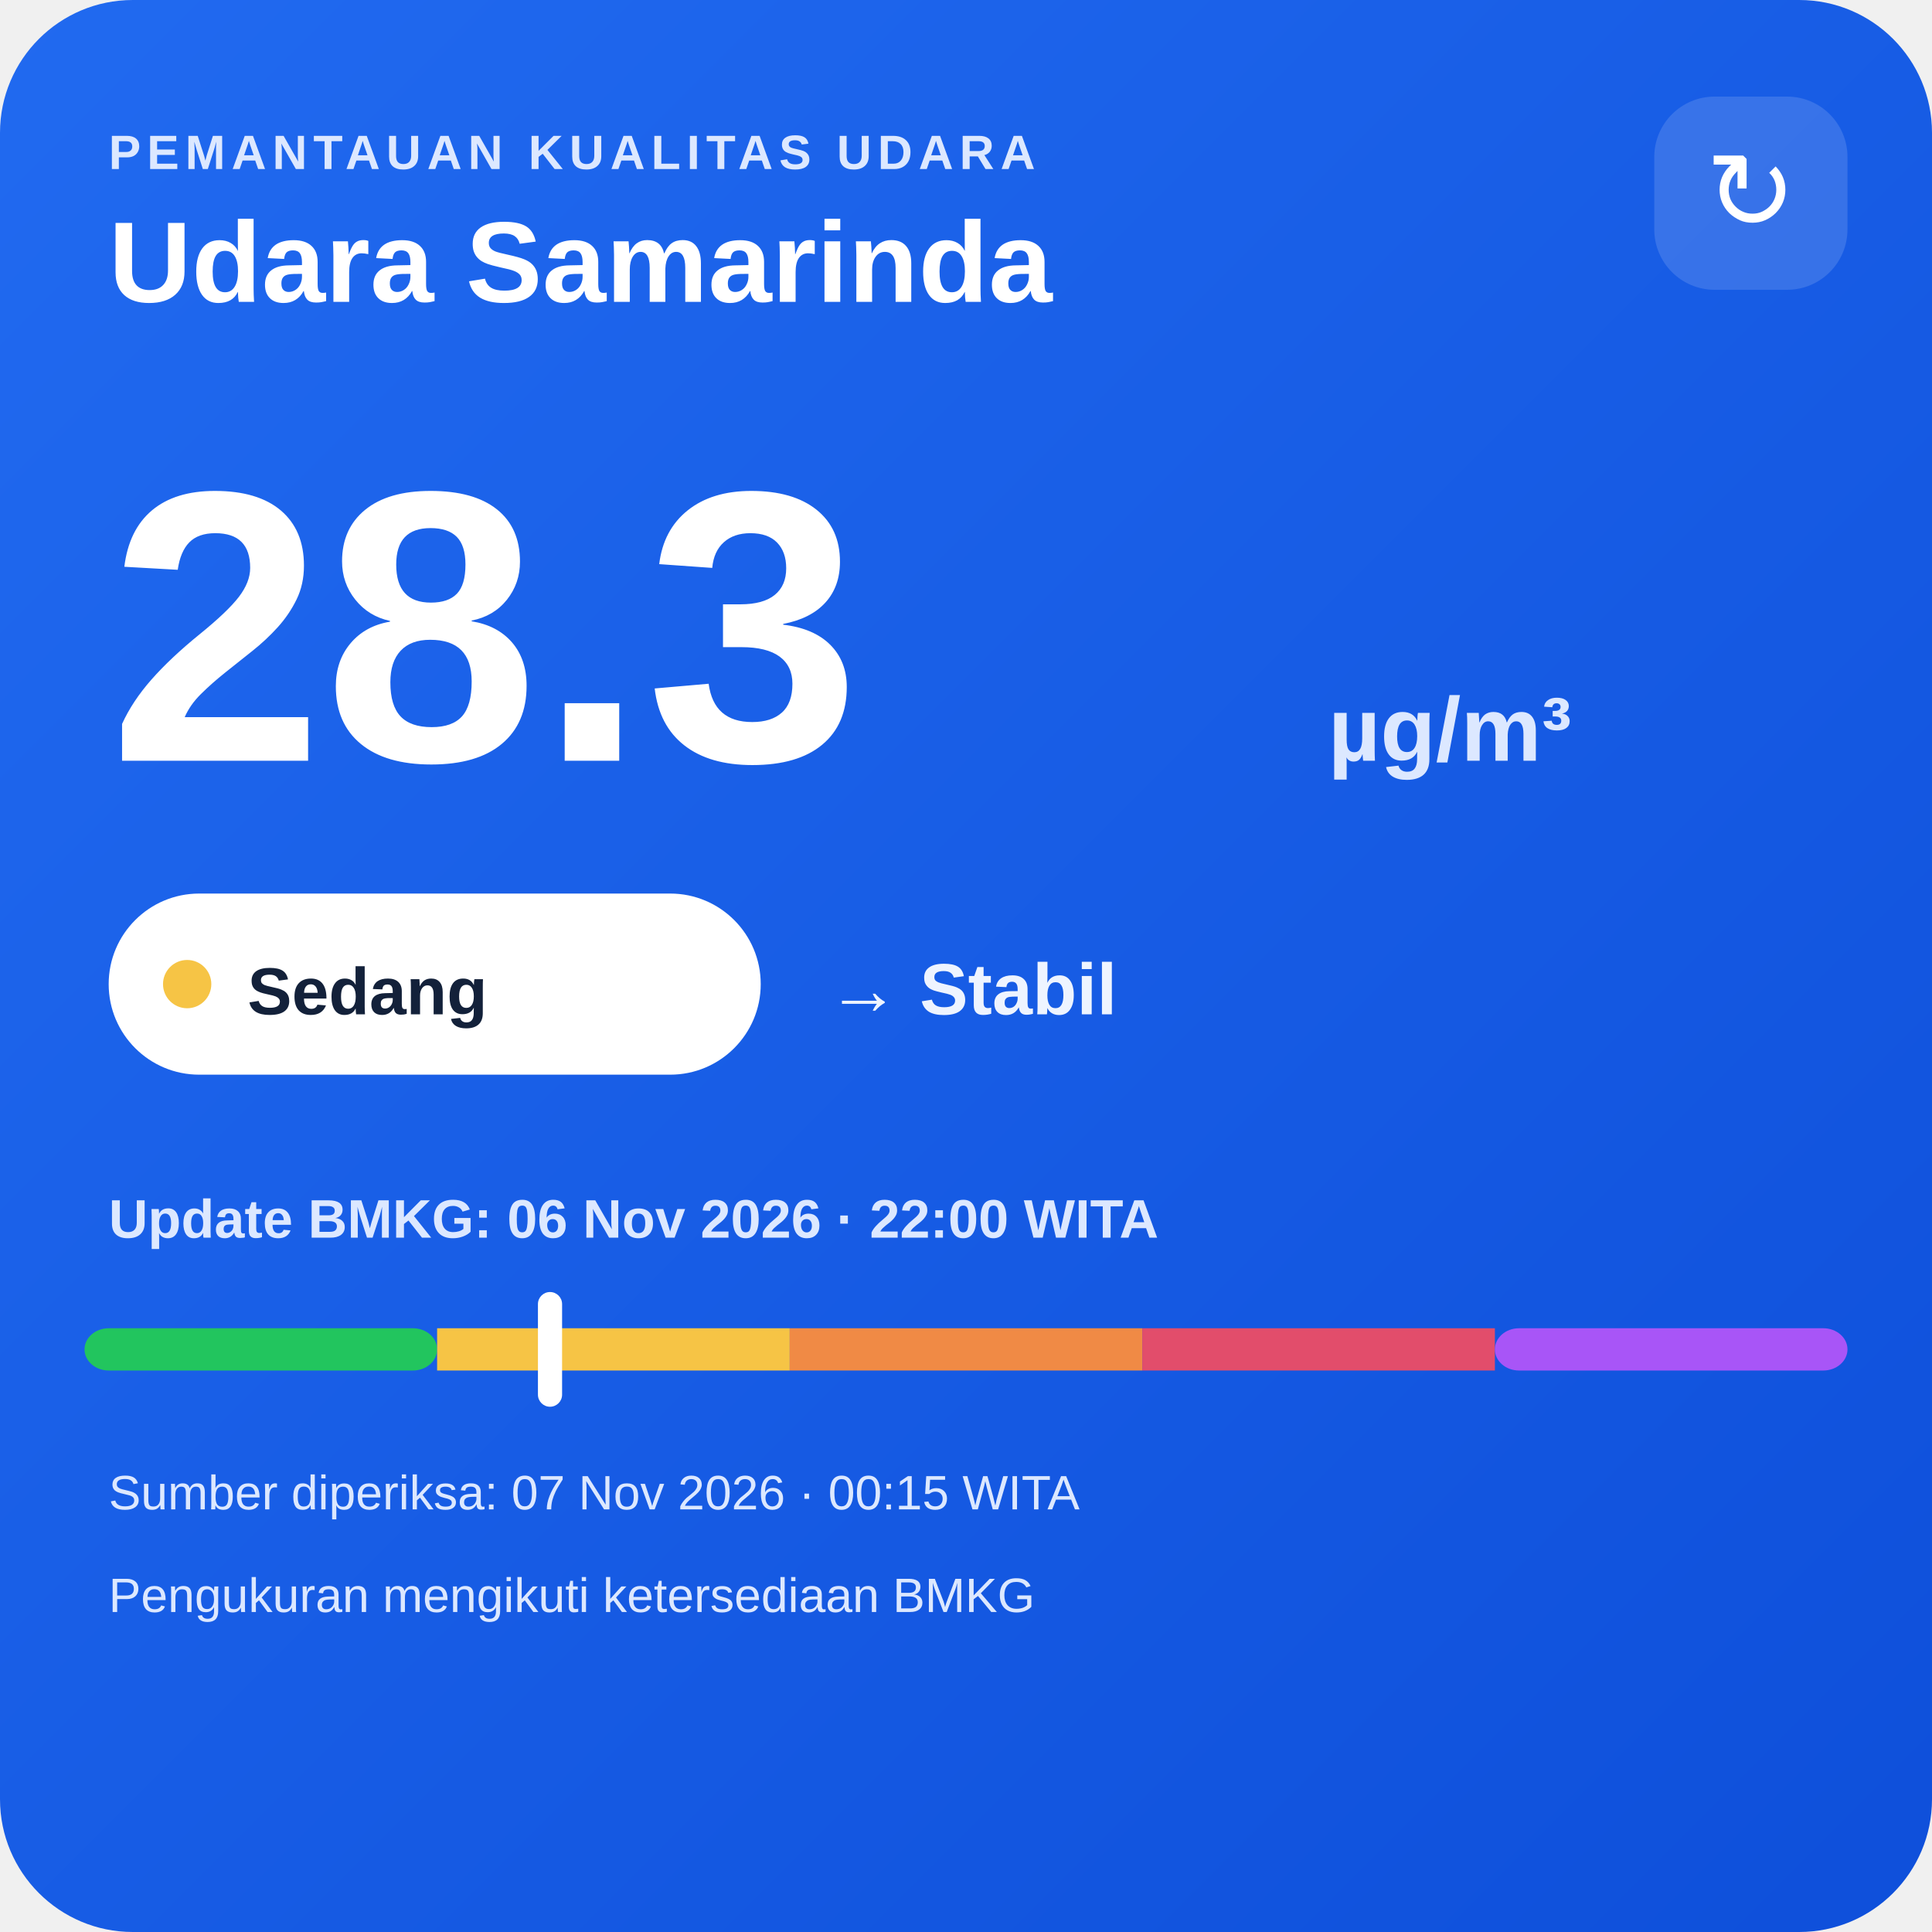
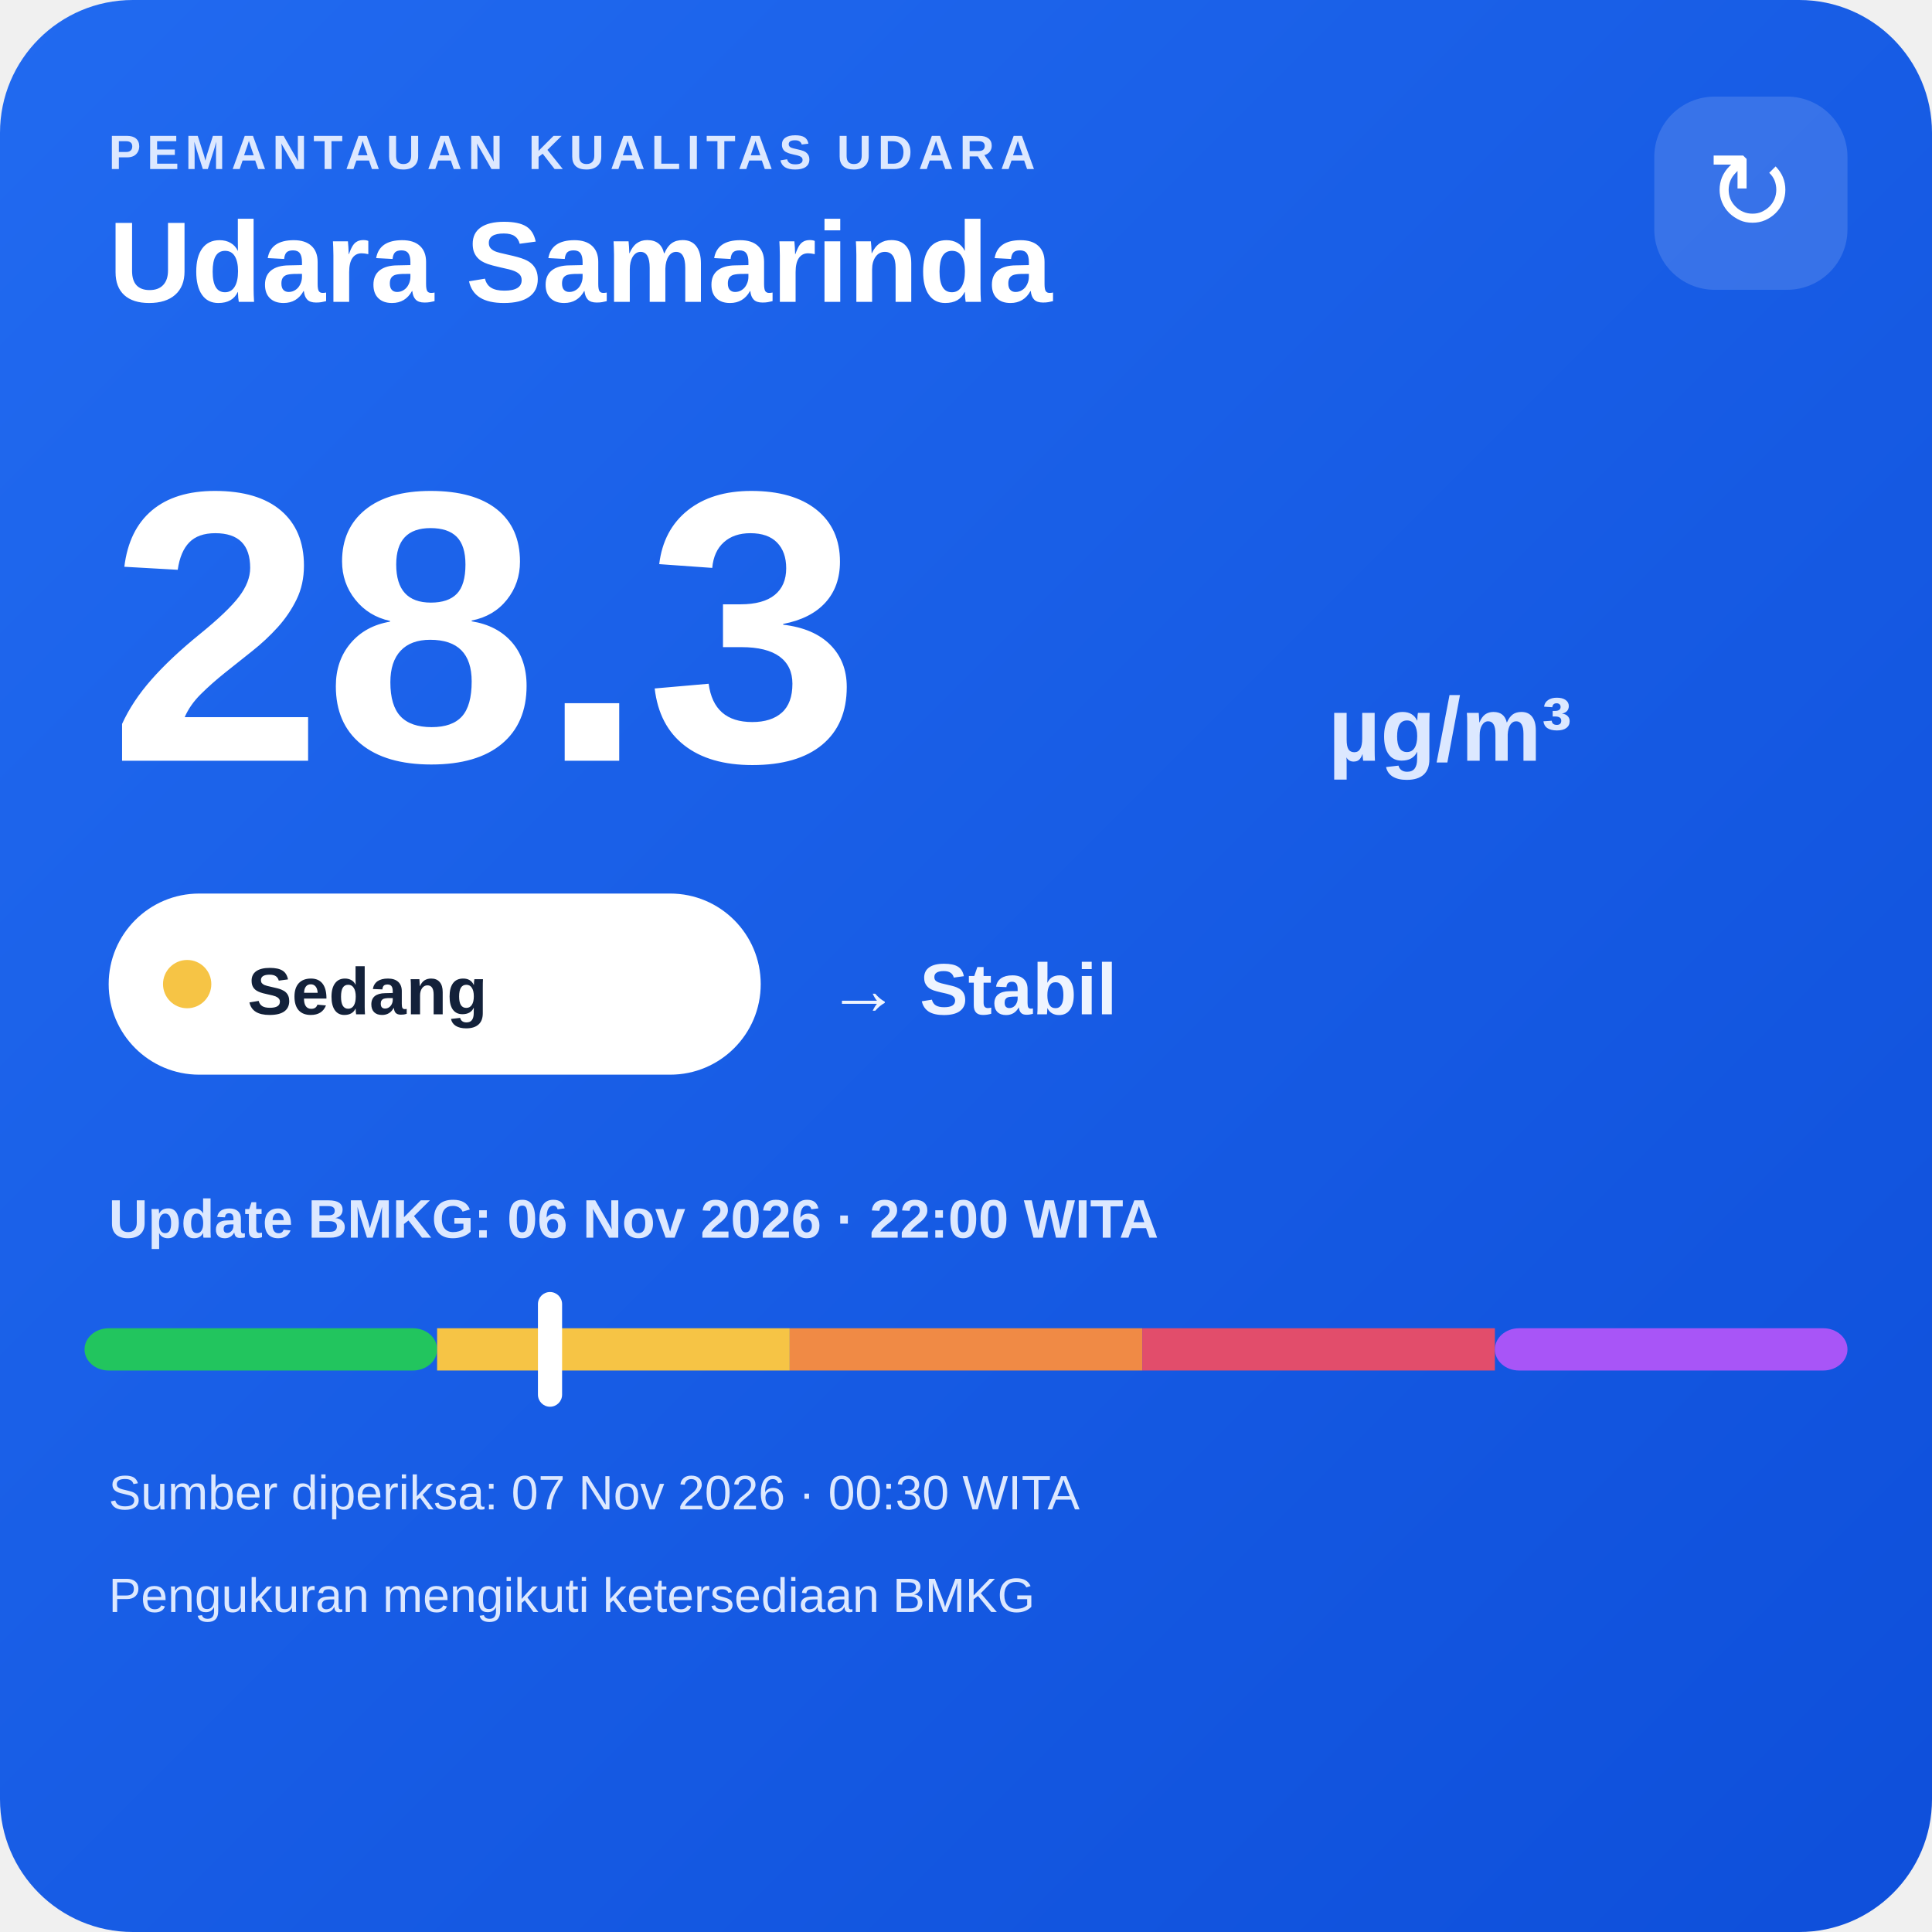
<svg xmlns="http://www.w3.org/2000/svg" width="320" height="320" viewBox="0 0 320 320">
  <defs>
    <linearGradient id="bg" x1="0" y1="0" x2="1" y2="1">
      <stop offset="0" stop-color="#216af0" />
      <stop offset="1" stop-color="#0e4fda" />
    </linearGradient>
  </defs>
  <rect width="320" height="320" rx="22" fill="url(#bg)" />
  <text x="18" y="28" fill="#dce8ff" font-family="Arial,sans-serif" font-size="8" font-weight="700" letter-spacing="1">PEMANTAUAN KUALITAS UDARA</text>
  <text x="18" y="50" fill="#ffffff" font-family="Arial,sans-serif" font-size="19" font-weight="700">Udara Samarinda</text>
  <rect x="274" y="16" width="32" height="32" rx="10" fill="#ffffff" fill-opacity=".14" />
  <text x="290" y="38" text-anchor="middle" fill="#ffffff" font-family="Arial,sans-serif" font-size="18">↻</text>
  <text x="18" y="126" fill="#ffffff" font-family="Arial,sans-serif" font-size="64" font-weight="800">28.3</text>
  <text x="220" y="126" fill="#dce8ff" font-family="Arial,sans-serif" font-size="15" font-weight="700">µg/m³</text>
  <rect x="18" y="148" width="108" height="30" rx="15" fill="#ffffff" />
  <circle cx="31" cy="163" r="4" fill="#f6c445" />
  <text x="41" y="168" fill="#13213a" font-family="Arial,sans-serif" font-size="11" font-weight="700">Sedang</text>
  <text x="137" y="168" fill="#eef4ff" font-family="Arial,sans-serif" font-size="12" font-weight="700">→ Stabil</text>
  <text x="18" y="205" fill="#dce8ff" font-family="Arial,sans-serif" font-size="9" font-weight="700">Update BMKG: 06 Nov 2026 · 22:00 WITA</text>
  <rect x="14" y="220" width="58.4" height="7" rx="4" fill="#22c55e" />
  <rect x="72.4" y="220" width="58.4" height="7" fill="#f6c445" />
  <rect x="130.8" y="220" width="58.4" height="7" fill="#f08a45" />
  <rect x="189.2" y="220" width="58.4" height="7" fill="#e24d6b" />
  <rect x="247.6" y="220" width="58.4" height="7" rx="4" fill="#a855f7" />
  <rect x="89.1" y="214" width="4" height="19" rx="2" fill="#ffffff" />
-   <text x="18" y="250" fill="#dce8ff" font-family="Arial,sans-serif" font-size="8">Sumber diperiksa: 07 Nov 2026 · 00:15 WITA</text>
+   <text x="18" y="250" fill="#dce8ff" font-family="Arial,sans-serif" font-size="8">Sumber diperiksa: 07 Nov 2026 · 00:30 WITA</text>
  <text x="18" y="267" fill="#dce8ff" font-family="Arial,sans-serif" font-size="8">Pengukuran mengikuti ketersediaan BMKG</text>
</svg>
